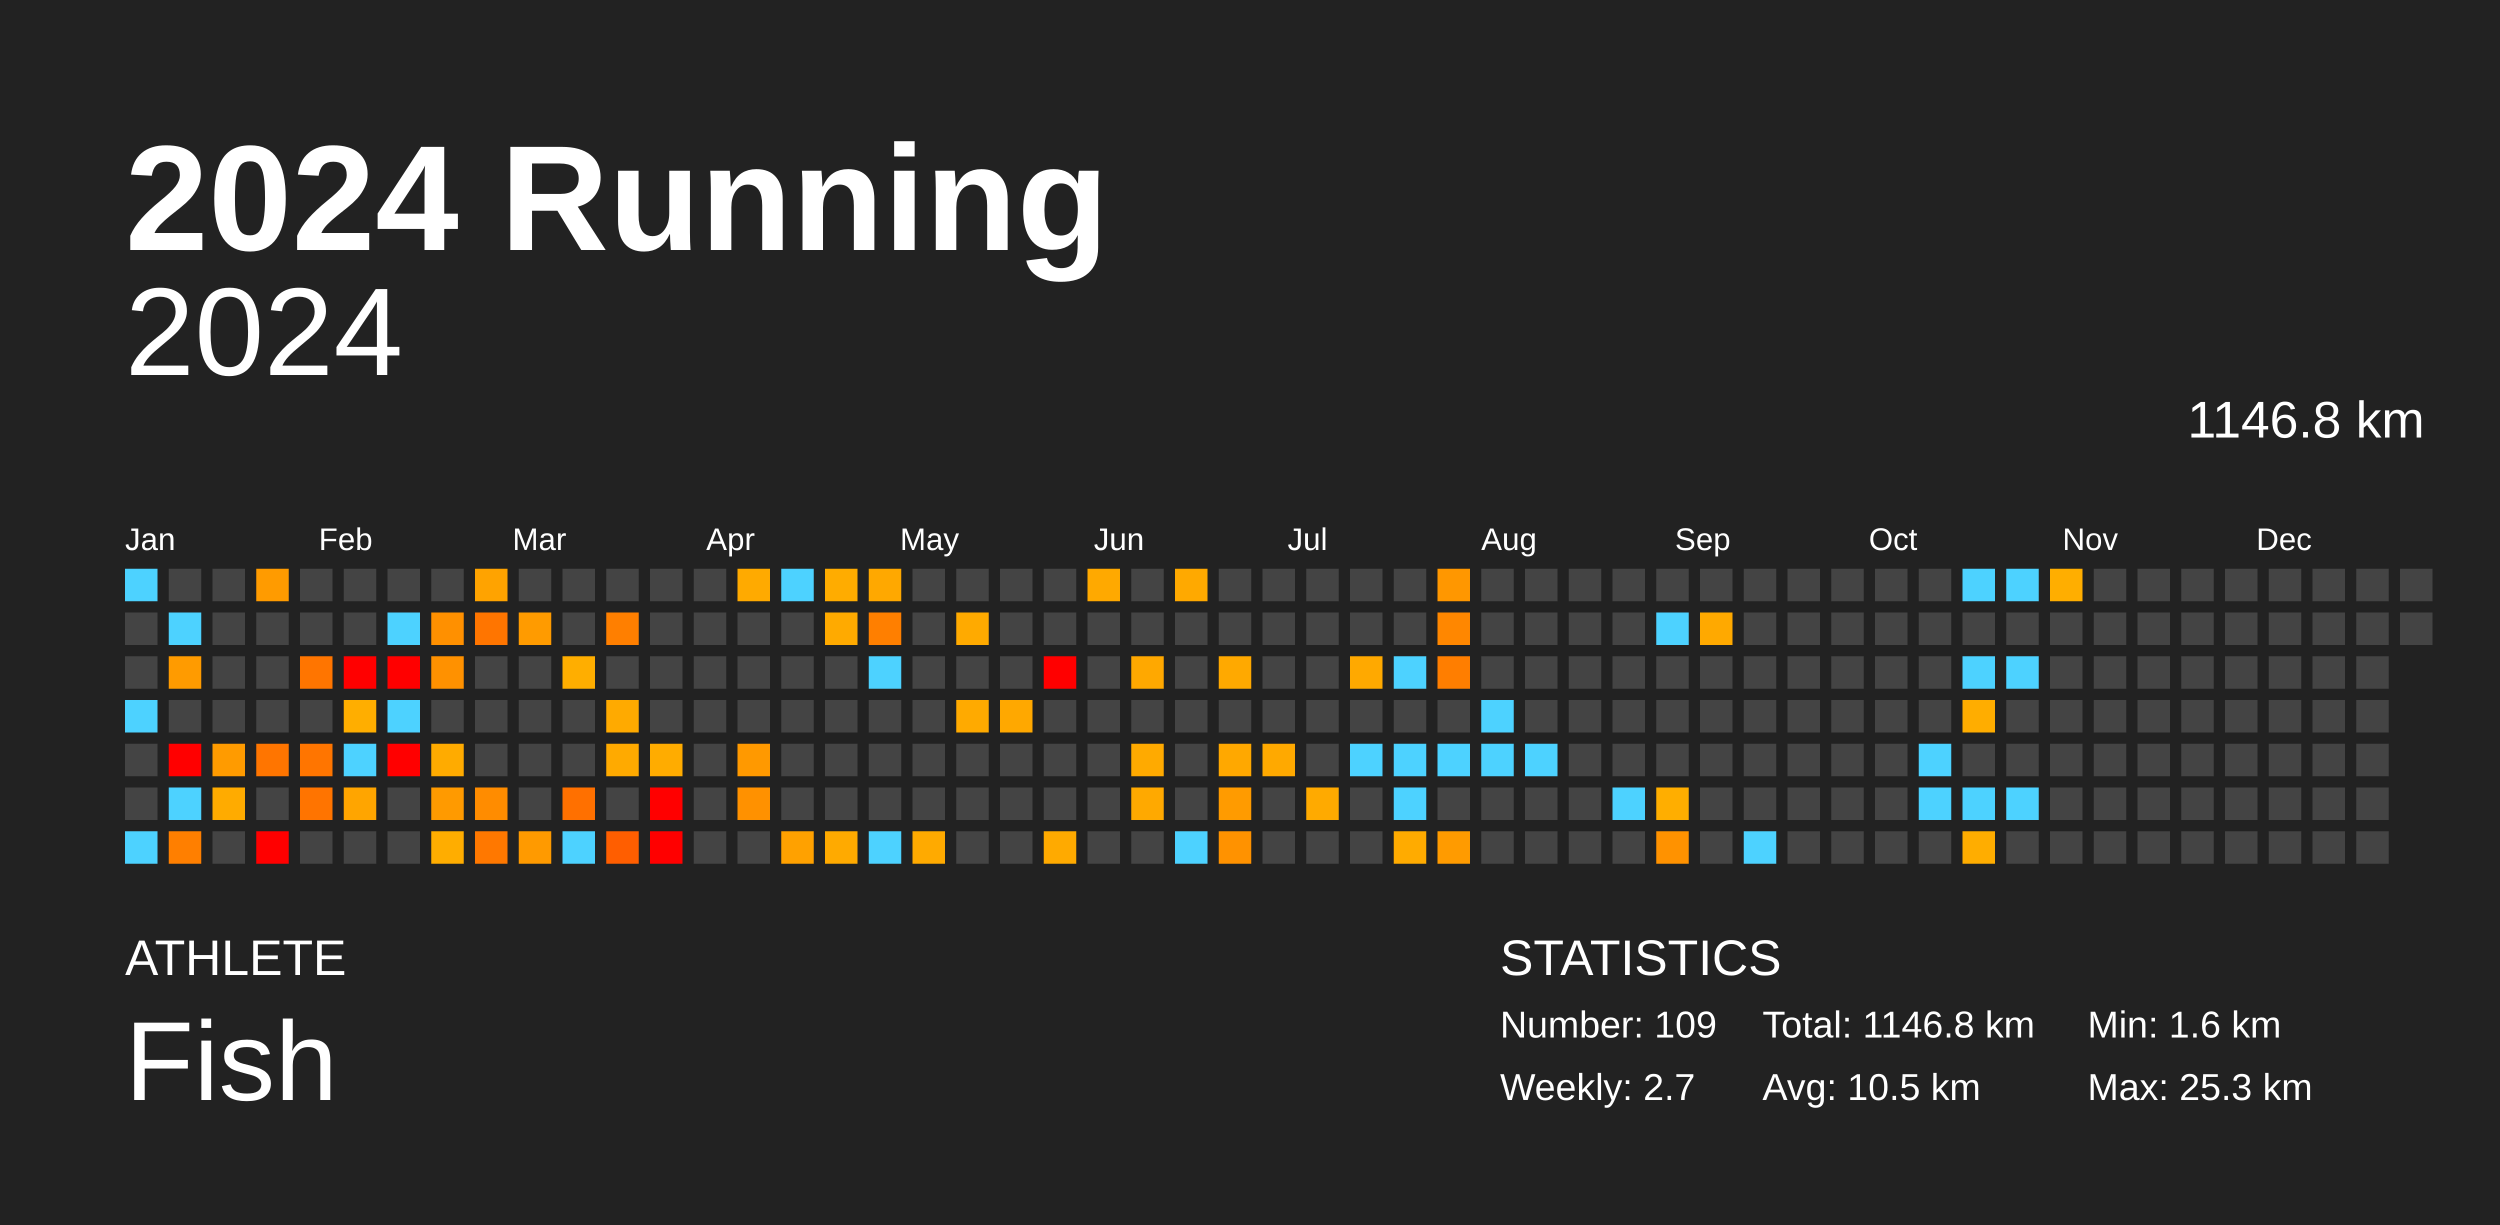
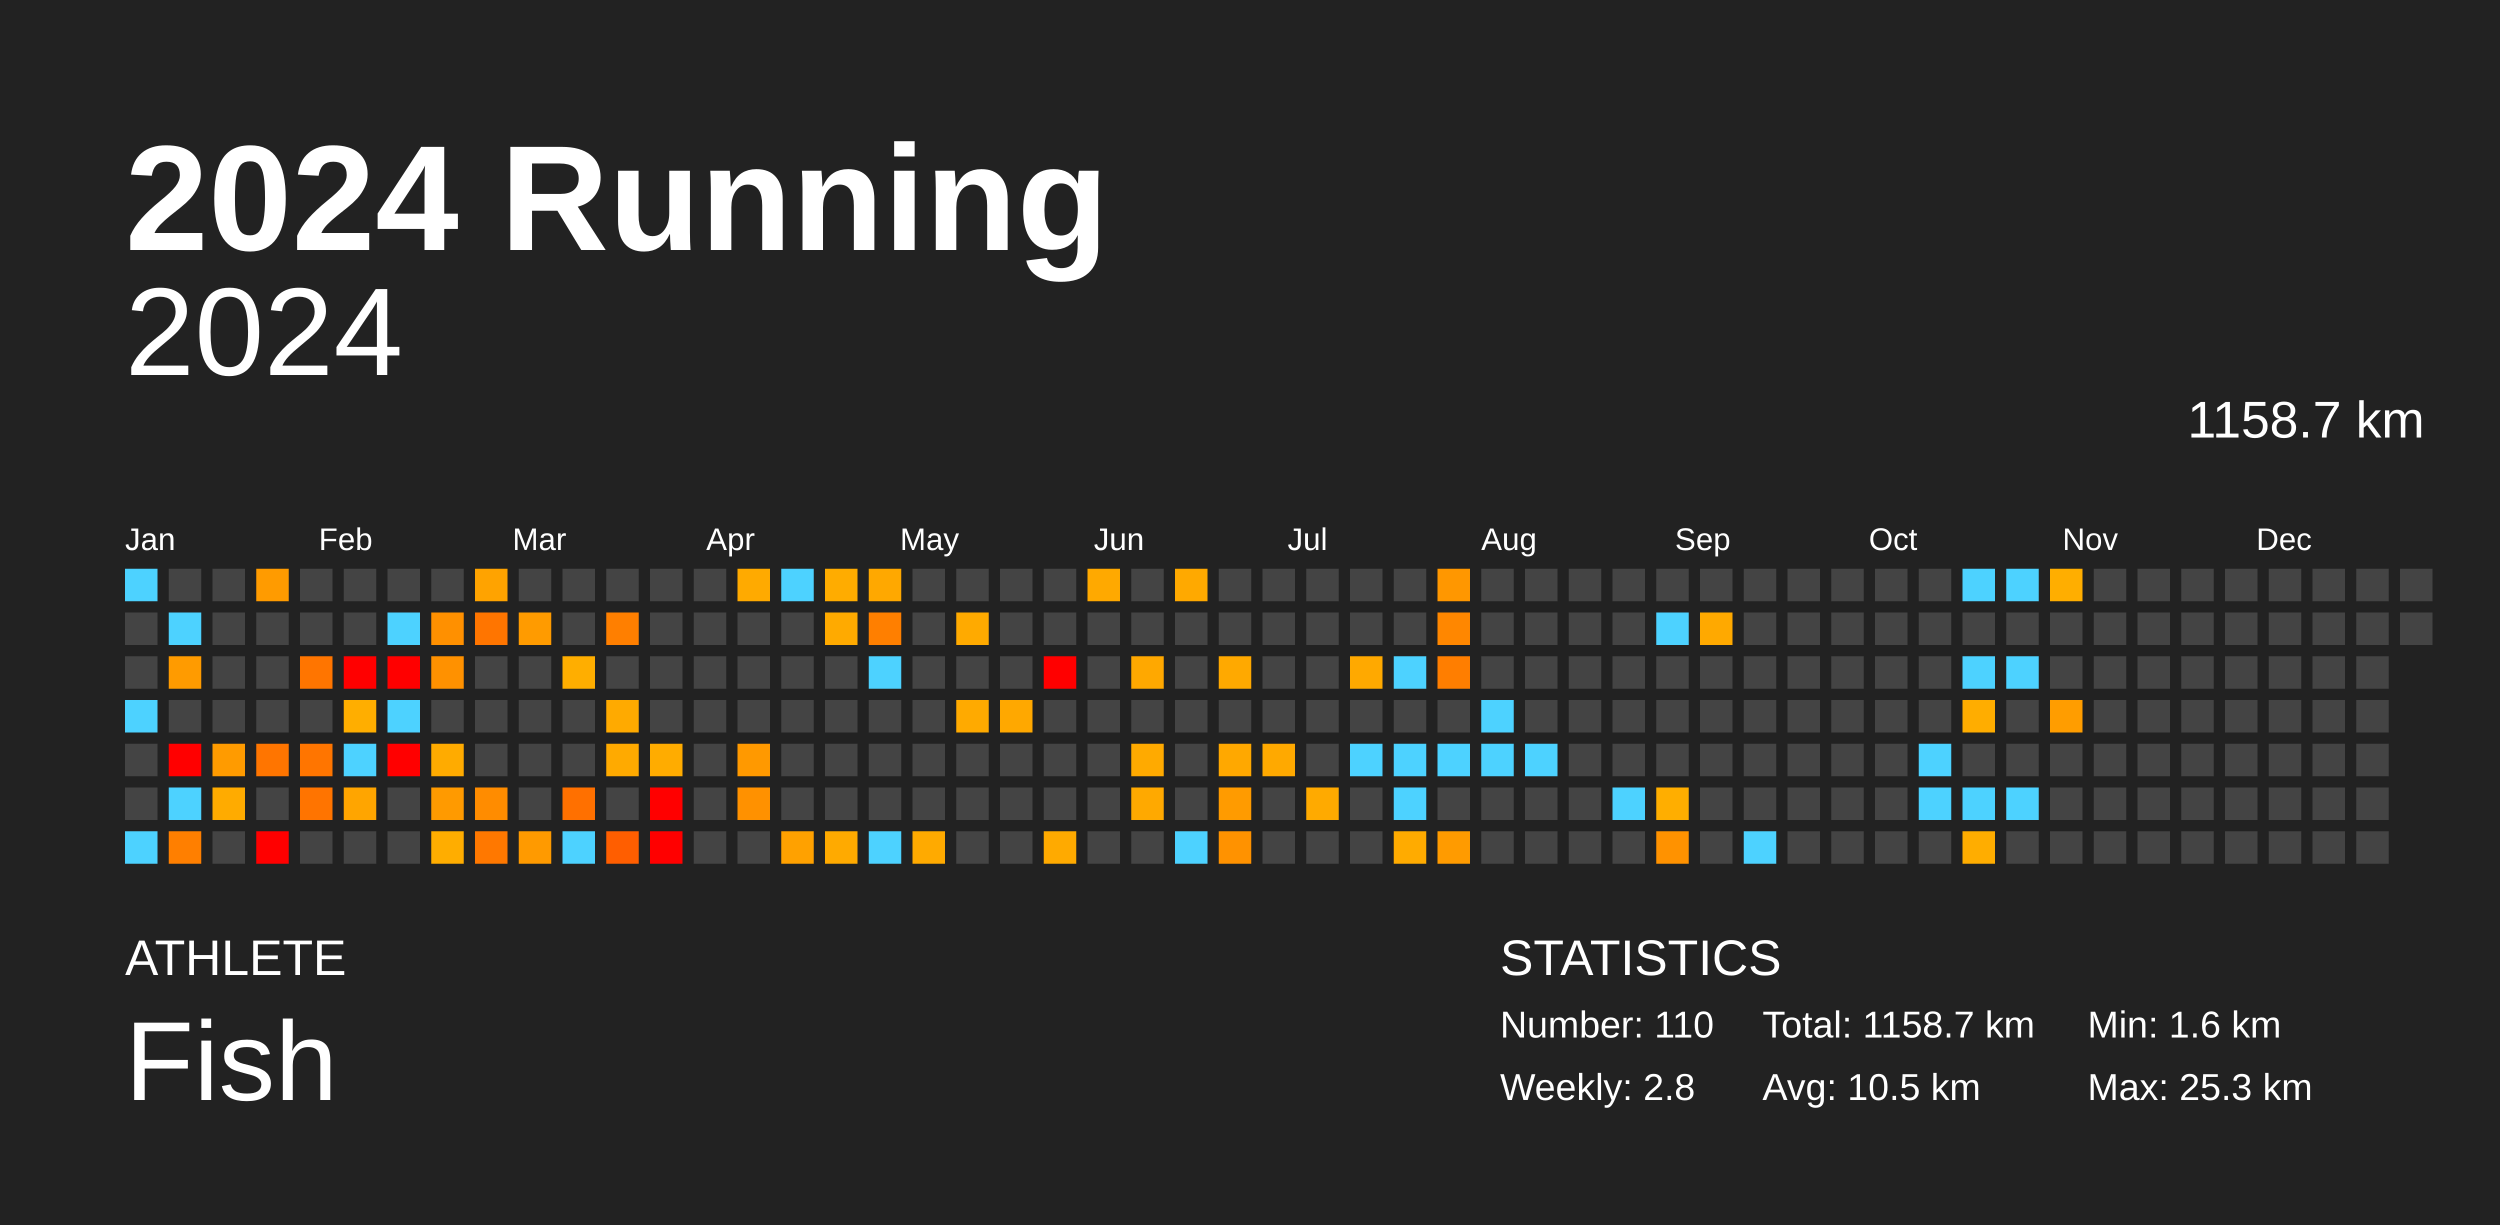
<svg xmlns="http://www.w3.org/2000/svg" baseProfile="full" height="98mm" version="1.1" viewBox="0,0,200,98" width="200mm">
  <defs />
  <rect fill="#222222" height="98" width="200" x="0" y="0" />
  <text fill="#FFFFFF" style="font-size:12px; font-family:Arial; font-weight:bold;" x="10" y="20">2024 Running</text>
  <text fill="#FFFFFF" style="font-size:4px; font-family:Arial" x="10" y="78">ATHLETE</text>
  <text fill="#FFFFFF" style="font-size:9px; font-family:Arial" x="10" y="88">Fish</text>
  <text fill="#FFFFFF" style="font-size:4px; font-family:Arial" x="120" y="78">STATISTICS</text>
-   <text fill="#FFFFFF" style="font-size:3px; font-family:Arial" x="120" y="83">Number: 109</text>
-   <text fill="#FFFFFF" style="font-size:3px; font-family:Arial" x="120" y="88">Weekly: 2.7</text>
-   <text fill="#FFFFFF" style="font-size:3px; font-family:Arial" x="141" y="83">Total: 1146.8 km</text>
+   <text fill="#FFFFFF" style="font-size:3px; font-family:Arial" x="120" y="83">Number: 110</text>
+   <text fill="#FFFFFF" style="font-size:3px; font-family:Arial" x="120" y="88">Weekly: 2.8</text>
+   <text fill="#FFFFFF" style="font-size:3px; font-family:Arial" x="141" y="83">Total: 1158.7 km</text>
  <text fill="#FFFFFF" style="font-size:3px; font-family:Arial" x="141" y="88">Avg: 10.5 km</text>
  <text fill="#FFFFFF" style="font-size:3px; font-family:Arial" x="167" y="83">Min: 1.6 km</text>
  <text fill="#FFFFFF" style="font-size:3px; font-family:Arial" x="167" y="88">Max: 25.3 km</text>
  <text alignment-baseline="hanging" fill="#FFFFFF" style="font-size:10.0px; font-family:Arial;" x="10" y="30">2024</text>
-   <text alignment-baseline="hanging" fill="#FFFFFF" style="font-size:4.125px; font-family:Arial;" x="175" y="35">1146.8 km</text>
+   <text alignment-baseline="hanging" fill="#FFFFFF" style="font-size:4.125px; font-family:Arial;" x="175" y="35">1158.7 km</text>
  <text fill="#FFFFFF" style="font-size:2.5px; font-family:Arial" x="10.0" y="44">Jan</text>
  <text fill="#FFFFFF" style="font-size:2.5px; font-family:Arial" x="25.5" y="44">Feb</text>
  <text fill="#FFFFFF" style="font-size:2.5px; font-family:Arial" x="41.0" y="44">Mar</text>
  <text fill="#FFFFFF" style="font-size:2.5px; font-family:Arial" x="56.5" y="44">Apr</text>
  <text fill="#FFFFFF" style="font-size:2.5px; font-family:Arial" x="72.0" y="44">May</text>
  <text fill="#FFFFFF" style="font-size:2.5px; font-family:Arial" x="87.5" y="44">Jun</text>
  <text fill="#FFFFFF" style="font-size:2.5px; font-family:Arial" x="103.0" y="44">Jul</text>
  <text fill="#FFFFFF" style="font-size:2.5px; font-family:Arial" x="118.5" y="44">Aug</text>
  <text fill="#FFFFFF" style="font-size:2.5px; font-family:Arial" x="134.0" y="44">Sep</text>
  <text fill="#FFFFFF" style="font-size:2.5px; font-family:Arial" x="149.5" y="44">Oct</text>
  <text fill="#FFFFFF" style="font-size:2.5px; font-family:Arial" x="165.0" y="44">Nov</text>
  <text fill="#FFFFFF" style="font-size:2.5px; font-family:Arial" x="180.5" y="44">Dec</text>
  <rect fill="#4dd2ff" height="2.6" width="2.6" x="10.0" y="45.5" />
  <rect fill="#444444" height="2.6" width="2.6" x="10.0" y="49.0" />
  <rect fill="#444444" height="2.6" width="2.6" x="10.0" y="52.5" />
  <rect fill="#4dd2ff" height="2.6" width="2.6" x="10.0" y="56.0" />
  <rect fill="#444444" height="2.6" width="2.6" x="10.0" y="59.5" />
  <rect fill="#444444" height="2.6" width="2.6" x="10.0" y="63.0" />
  <rect fill="#4dd2ff" height="2.6" width="2.6" x="10.0" y="66.5" />
  <rect fill="#444444" height="2.6" width="2.6" x="13.5" y="45.5" />
  <rect fill="#4dd2ff" height="2.6" width="2.6" x="13.5" y="49.0" />
  <rect fill="#ff9b00" height="2.6" width="2.6" x="13.5" y="52.5" />
  <rect fill="#444444" height="2.6" width="2.6" x="13.5" y="56.0" />
  <rect fill="red" height="2.6" width="2.6" x="13.5" y="59.5" />
  <rect fill="#4dd2ff" height="2.6" width="2.6" x="13.5" y="63.0" />
  <rect fill="#ff7f00" height="2.6" width="2.6" x="13.5" y="66.5" />
  <rect fill="#444444" height="2.6" width="2.6" x="17.0" y="45.5" />
  <rect fill="#444444" height="2.6" width="2.6" x="17.0" y="49.0" />
  <rect fill="#444444" height="2.6" width="2.6" x="17.0" y="52.5" />
  <rect fill="#444444" height="2.6" width="2.6" x="17.0" y="56.0" />
  <rect fill="#ff9b00" height="2.6" width="2.6" x="17.0" y="59.5" />
  <rect fill="#ffab00" height="2.6" width="2.6" x="17.0" y="63.0" />
  <rect fill="#444444" height="2.6" width="2.6" x="17.0" y="66.5" />
  <rect fill="#ff9b00" height="2.6" width="2.6" x="20.5" y="45.5" />
  <rect fill="#444444" height="2.6" width="2.6" x="20.5" y="49.0" />
  <rect fill="#444444" height="2.6" width="2.6" x="20.5" y="52.5" />
  <rect fill="#444444" height="2.6" width="2.6" x="20.5" y="56.0" />
  <rect fill="#ff7500" height="2.6" width="2.6" x="20.5" y="59.5" />
  <rect fill="#444444" height="2.6" width="2.6" x="20.5" y="63.0" />
  <rect fill="red" height="2.6" width="2.6" x="20.5" y="66.5" />
  <rect fill="#444444" height="2.6" width="2.6" x="24.0" y="45.5" />
  <rect fill="#444444" height="2.6" width="2.6" x="24.0" y="49.0" />
  <rect fill="#ff7500" height="2.6" width="2.6" x="24.0" y="52.5" />
  <rect fill="#444444" height="2.6" width="2.6" x="24.0" y="56.0" />
  <rect fill="#ff7500" height="2.6" width="2.6" x="24.0" y="59.5" />
  <rect fill="#ff7400" height="2.6" width="2.6" x="24.0" y="63.0" />
  <rect fill="#444444" height="2.6" width="2.6" x="24.0" y="66.5" />
  <rect fill="#444444" height="2.6" width="2.6" x="27.5" y="45.5" />
  <rect fill="#444444" height="2.6" width="2.6" x="27.5" y="49.0" />
  <rect fill="red" height="2.6" width="2.6" x="27.5" y="52.5" />
  <rect fill="#ffae00" height="2.6" width="2.6" x="27.5" y="56.0" />
  <rect fill="#4dd2ff" height="2.6" width="2.6" x="27.5" y="59.5" />
  <rect fill="#ffa500" height="2.6" width="2.6" x="27.5" y="63.0" />
  <rect fill="#444444" height="2.6" width="2.6" x="27.5" y="66.5" />
  <rect fill="#444444" height="2.6" width="2.6" x="31.0" y="45.5" />
  <rect fill="#4dd2ff" height="2.6" width="2.6" x="31.0" y="49.0" />
  <rect fill="red" height="2.6" width="2.6" x="31.0" y="52.5" />
  <rect fill="#4dd2ff" height="2.6" width="2.6" x="31.0" y="56.0" />
  <rect fill="red" height="2.6" width="2.6" x="31.0" y="59.5" />
  <rect fill="#444444" height="2.6" width="2.6" x="31.0" y="63.0" />
  <rect fill="#444444" height="2.6" width="2.6" x="31.0" y="66.5" />
  <rect fill="#444444" height="2.6" width="2.6" x="34.5" y="45.5" />
  <rect fill="#ff9000" height="2.6" width="2.6" x="34.5" y="49.0" />
  <rect fill="#ff9100" height="2.6" width="2.6" x="34.5" y="52.5" />
  <rect fill="#444444" height="2.6" width="2.6" x="34.5" y="56.0" />
  <rect fill="#ffab00" height="2.6" width="2.6" x="34.5" y="59.5" />
  <rect fill="#ff9a00" height="2.6" width="2.6" x="34.5" y="63.0" />
  <rect fill="#ffad00" height="2.6" width="2.6" x="34.5" y="66.5" />
  <rect fill="#ffa300" height="2.6" width="2.6" x="38.0" y="45.5" />
  <rect fill="#ff7500" height="2.6" width="2.6" x="38.0" y="49.0" />
  <rect fill="#444444" height="2.6" width="2.6" x="38.0" y="52.5" />
  <rect fill="#444444" height="2.6" width="2.6" x="38.0" y="56.0" />
  <rect fill="#444444" height="2.6" width="2.6" x="38.0" y="59.5" />
  <rect fill="#ff8c00" height="2.6" width="2.6" x="38.0" y="63.0" />
  <rect fill="#ff7800" height="2.6" width="2.6" x="38.0" y="66.5" />
  <rect fill="#444444" height="2.6" width="2.6" x="41.5" y="45.5" />
  <rect fill="#ff9b00" height="2.6" width="2.6" x="41.5" y="49.0" />
  <rect fill="#444444" height="2.6" width="2.6" x="41.5" y="52.5" />
  <rect fill="#444444" height="2.6" width="2.6" x="41.5" y="56.0" />
  <rect fill="#444444" height="2.6" width="2.6" x="41.5" y="59.5" />
  <rect fill="#444444" height="2.6" width="2.6" x="41.5" y="63.0" />
  <rect fill="#ff9a00" height="2.6" width="2.6" x="41.5" y="66.5" />
  <rect fill="#444444" height="2.6" width="2.6" x="45.0" y="45.5" />
  <rect fill="#444444" height="2.6" width="2.6" x="45.0" y="49.0" />
  <rect fill="#ffae00" height="2.6" width="2.6" x="45.0" y="52.5" />
  <rect fill="#444444" height="2.6" width="2.6" x="45.0" y="56.0" />
  <rect fill="#444444" height="2.6" width="2.6" x="45.0" y="59.5" />
  <rect fill="#ff7000" height="2.6" width="2.6" x="45.0" y="63.0" />
  <rect fill="#4dd2ff" height="2.6" width="2.6" x="45.0" y="66.5" />
  <rect fill="#444444" height="2.6" width="2.6" x="48.5" y="45.5" />
  <rect fill="#ff7f00" height="2.6" width="2.6" x="48.5" y="49.0" />
  <rect fill="#444444" height="2.6" width="2.6" x="48.5" y="52.5" />
  <rect fill="#ffaa00" height="2.6" width="2.6" x="48.5" y="56.0" />
  <rect fill="#ffaa00" height="2.6" width="2.6" x="48.5" y="59.5" />
  <rect fill="#444444" height="2.6" width="2.6" x="48.5" y="63.0" />
  <rect fill="#ff5e00" height="2.6" width="2.6" x="48.5" y="66.5" />
  <rect fill="#444444" height="2.6" width="2.6" x="52.0" y="45.5" />
  <rect fill="#444444" height="2.6" width="2.6" x="52.0" y="49.0" />
  <rect fill="#444444" height="2.6" width="2.6" x="52.0" y="52.5" />
  <rect fill="#444444" height="2.6" width="2.6" x="52.0" y="56.0" />
  <rect fill="#ffac00" height="2.6" width="2.6" x="52.0" y="59.5" />
  <rect fill="red" height="2.6" width="2.6" x="52.0" y="63.0" />
  <rect fill="red" height="2.6" width="2.6" x="52.0" y="66.5" />
  <rect fill="#444444" height="2.6" width="2.6" x="55.5" y="45.5" />
  <rect fill="#444444" height="2.6" width="2.6" x="55.5" y="49.0" />
  <rect fill="#444444" height="2.6" width="2.6" x="55.5" y="52.5" />
  <rect fill="#444444" height="2.6" width="2.6" x="55.5" y="56.0" />
  <rect fill="#444444" height="2.6" width="2.6" x="55.5" y="59.5" />
  <rect fill="#444444" height="2.6" width="2.6" x="55.5" y="63.0" />
  <rect fill="#444444" height="2.6" width="2.6" x="55.5" y="66.5" />
  <rect fill="#ffaa00" height="2.6" width="2.6" x="59.0" y="45.5" />
  <rect fill="#444444" height="2.6" width="2.6" x="59.0" y="49.0" />
  <rect fill="#444444" height="2.6" width="2.6" x="59.0" y="52.5" />
  <rect fill="#444444" height="2.6" width="2.6" x="59.0" y="56.0" />
  <rect fill="#ff9900" height="2.6" width="2.6" x="59.0" y="59.5" />
  <rect fill="#ff9100" height="2.6" width="2.6" x="59.0" y="63.0" />
  <rect fill="#444444" height="2.6" width="2.6" x="59.0" y="66.5" />
  <rect fill="#4dd2ff" height="2.6" width="2.6" x="62.5" y="45.5" />
  <rect fill="#444444" height="2.6" width="2.6" x="62.5" y="49.0" />
  <rect fill="#444444" height="2.6" width="2.6" x="62.5" y="52.5" />
  <rect fill="#444444" height="2.6" width="2.6" x="62.5" y="56.0" />
  <rect fill="#444444" height="2.6" width="2.6" x="62.5" y="59.5" />
  <rect fill="#444444" height="2.6" width="2.6" x="62.5" y="63.0" />
  <rect fill="#ffa100" height="2.6" width="2.6" x="62.5" y="66.5" />
  <rect fill="#ffac00" height="2.6" width="2.6" x="66.0" y="45.5" />
  <rect fill="#ffaa00" height="2.6" width="2.6" x="66.0" y="49.0" />
  <rect fill="#444444" height="2.6" width="2.6" x="66.0" y="52.5" />
  <rect fill="#444444" height="2.6" width="2.6" x="66.0" y="56.0" />
  <rect fill="#444444" height="2.6" width="2.6" x="66.0" y="59.5" />
  <rect fill="#444444" height="2.6" width="2.6" x="66.0" y="63.0" />
  <rect fill="#ffaa00" height="2.6" width="2.6" x="66.0" y="66.5" />
  <rect fill="#ffa800" height="2.6" width="2.6" x="69.5" y="45.5" />
  <rect fill="#ff7f00" height="2.6" width="2.6" x="69.5" y="49.0" />
  <rect fill="#4dd2ff" height="2.6" width="2.6" x="69.5" y="52.5" />
  <rect fill="#444444" height="2.6" width="2.6" x="69.5" y="56.0" />
  <rect fill="#444444" height="2.6" width="2.6" x="69.5" y="59.5" />
  <rect fill="#444444" height="2.6" width="2.6" x="69.5" y="63.0" />
  <rect fill="#4dd2ff" height="2.6" width="2.6" x="69.5" y="66.5" />
  <rect fill="#444444" height="2.6" width="2.6" x="73.0" y="45.5" />
  <rect fill="#444444" height="2.6" width="2.6" x="73.0" y="49.0" />
  <rect fill="#444444" height="2.6" width="2.6" x="73.0" y="52.5" />
  <rect fill="#444444" height="2.6" width="2.6" x="73.0" y="56.0" />
  <rect fill="#444444" height="2.6" width="2.6" x="73.0" y="59.5" />
  <rect fill="#444444" height="2.6" width="2.6" x="73.0" y="63.0" />
  <rect fill="#ffaa00" height="2.6" width="2.6" x="73.0" y="66.5" />
  <rect fill="#444444" height="2.6" width="2.6" x="76.5" y="45.5" />
  <rect fill="#ffaa00" height="2.6" width="2.6" x="76.5" y="49.0" />
  <rect fill="#444444" height="2.6" width="2.6" x="76.5" y="52.5" />
  <rect fill="#ffaa00" height="2.6" width="2.6" x="76.5" y="56.0" />
  <rect fill="#444444" height="2.6" width="2.6" x="76.5" y="59.5" />
  <rect fill="#444444" height="2.6" width="2.6" x="76.5" y="63.0" />
  <rect fill="#444444" height="2.6" width="2.6" x="76.5" y="66.5" />
  <rect fill="#444444" height="2.6" width="2.6" x="80.0" y="45.5" />
  <rect fill="#444444" height="2.6" width="2.6" x="80.0" y="49.0" />
  <rect fill="#444444" height="2.6" width="2.6" x="80.0" y="52.5" />
  <rect fill="#ffa800" height="2.6" width="2.6" x="80.0" y="56.0" />
  <rect fill="#444444" height="2.6" width="2.6" x="80.0" y="59.5" />
  <rect fill="#444444" height="2.6" width="2.6" x="80.0" y="63.0" />
  <rect fill="#444444" height="2.6" width="2.6" x="80.0" y="66.5" />
  <rect fill="#444444" height="2.6" width="2.6" x="83.5" y="45.5" />
  <rect fill="#444444" height="2.6" width="2.6" x="83.5" y="49.0" />
  <rect fill="red" height="2.6" width="2.6" x="83.5" y="52.5" />
  <rect fill="#444444" height="2.6" width="2.6" x="83.5" y="56.0" />
  <rect fill="#444444" height="2.6" width="2.6" x="83.5" y="59.5" />
  <rect fill="#444444" height="2.6" width="2.6" x="83.5" y="63.0" />
  <rect fill="#ffaa00" height="2.6" width="2.6" x="83.5" y="66.5" />
  <rect fill="#ffa900" height="2.6" width="2.6" x="87.0" y="45.5" />
  <rect fill="#444444" height="2.6" width="2.6" x="87.0" y="49.0" />
  <rect fill="#444444" height="2.6" width="2.6" x="87.0" y="52.5" />
  <rect fill="#444444" height="2.6" width="2.6" x="87.0" y="56.0" />
  <rect fill="#444444" height="2.6" width="2.6" x="87.0" y="59.5" />
  <rect fill="#444444" height="2.6" width="2.6" x="87.0" y="63.0" />
  <rect fill="#444444" height="2.6" width="2.6" x="87.0" y="66.5" />
  <rect fill="#444444" height="2.6" width="2.6" x="90.5" y="45.5" />
  <rect fill="#444444" height="2.6" width="2.6" x="90.5" y="49.0" />
  <rect fill="#ffa800" height="2.6" width="2.6" x="90.5" y="52.5" />
  <rect fill="#444444" height="2.6" width="2.6" x="90.5" y="56.0" />
  <rect fill="#ffaa00" height="2.6" width="2.6" x="90.5" y="59.5" />
  <rect fill="#ffa900" height="2.6" width="2.6" x="90.5" y="63.0" />
  <rect fill="#444444" height="2.6" width="2.6" x="90.5" y="66.5" />
  <rect fill="#ffa900" height="2.6" width="2.6" x="94.0" y="45.5" />
  <rect fill="#444444" height="2.6" width="2.6" x="94.0" y="49.0" />
  <rect fill="#444444" height="2.6" width="2.6" x="94.0" y="52.5" />
  <rect fill="#444444" height="2.6" width="2.6" x="94.0" y="56.0" />
  <rect fill="#444444" height="2.6" width="2.6" x="94.0" y="59.5" />
  <rect fill="#444444" height="2.6" width="2.6" x="94.0" y="63.0" />
  <rect fill="#4dd2ff" height="2.6" width="2.6" x="94.0" y="66.5" />
  <rect fill="#444444" height="2.6" width="2.6" x="97.5" y="45.5" />
  <rect fill="#444444" height="2.6" width="2.6" x="97.5" y="49.0" />
  <rect fill="#ffa900" height="2.6" width="2.6" x="97.5" y="52.5" />
  <rect fill="#444444" height="2.6" width="2.6" x="97.5" y="56.0" />
  <rect fill="#ffa800" height="2.6" width="2.6" x="97.5" y="59.5" />
  <rect fill="#ff9b00" height="2.6" width="2.6" x="97.5" y="63.0" />
  <rect fill="#ff9200" height="2.6" width="2.6" x="97.5" y="66.5" />
  <rect fill="#444444" height="2.6" width="2.6" x="101.0" y="45.5" />
  <rect fill="#444444" height="2.6" width="2.6" x="101.0" y="49.0" />
  <rect fill="#444444" height="2.6" width="2.6" x="101.0" y="52.5" />
  <rect fill="#444444" height="2.6" width="2.6" x="101.0" y="56.0" />
  <rect fill="#ffa900" height="2.6" width="2.6" x="101.0" y="59.5" />
  <rect fill="#444444" height="2.6" width="2.6" x="101.0" y="63.0" />
  <rect fill="#444444" height="2.6" width="2.6" x="101.0" y="66.5" />
  <rect fill="#444444" height="2.6" width="2.6" x="104.5" y="45.5" />
  <rect fill="#444444" height="2.6" width="2.6" x="104.5" y="49.0" />
  <rect fill="#444444" height="2.6" width="2.6" x="104.5" y="52.5" />
  <rect fill="#444444" height="2.6" width="2.6" x="104.5" y="56.0" />
  <rect fill="#444444" height="2.6" width="2.6" x="104.5" y="59.5" />
  <rect fill="#ffaa00" height="2.6" width="2.6" x="104.5" y="63.0" />
  <rect fill="#444444" height="2.6" width="2.6" x="104.5" y="66.5" />
  <rect fill="#444444" height="2.6" width="2.6" x="108.0" y="45.5" />
  <rect fill="#444444" height="2.6" width="2.6" x="108.0" y="49.0" />
  <rect fill="#ffa900" height="2.6" width="2.6" x="108.0" y="52.5" />
  <rect fill="#444444" height="2.6" width="2.6" x="108.0" y="56.0" />
  <rect fill="#4dd2ff" height="2.6" width="2.6" x="108.0" y="59.5" />
  <rect fill="#444444" height="2.6" width="2.6" x="108.0" y="63.0" />
  <rect fill="#444444" height="2.6" width="2.6" x="108.0" y="66.5" />
  <rect fill="#444444" height="2.6" width="2.6" x="111.5" y="45.5" />
  <rect fill="#444444" height="2.6" width="2.6" x="111.5" y="49.0" />
  <rect fill="#4dd2ff" height="2.6" width="2.6" x="111.5" y="52.5" />
  <rect fill="#444444" height="2.6" width="2.6" x="111.5" y="56.0" />
  <rect fill="#4dd2ff" height="2.6" width="2.6" x="111.5" y="59.5" />
  <rect fill="#4dd2ff" height="2.6" width="2.6" x="111.5" y="63.0" />
  <rect fill="#ffab00" height="2.6" width="2.6" x="111.5" y="66.5" />
  <rect fill="#ff9700" height="2.6" width="2.6" x="115.0" y="45.5" />
  <rect fill="#ff8700" height="2.6" width="2.6" x="115.0" y="49.0" />
  <rect fill="#ff7e00" height="2.6" width="2.6" x="115.0" y="52.5" />
  <rect fill="#444444" height="2.6" width="2.6" x="115.0" y="56.0" />
  <rect fill="#4dd2ff" height="2.6" width="2.6" x="115.0" y="59.5" />
  <rect fill="#444444" height="2.6" width="2.6" x="115.0" y="63.0" />
  <rect fill="#ff9b00" height="2.6" width="2.6" x="115.0" y="66.5" />
  <rect fill="#444444" height="2.6" width="2.6" x="118.5" y="45.5" />
  <rect fill="#444444" height="2.6" width="2.6" x="118.5" y="49.0" />
  <rect fill="#444444" height="2.6" width="2.6" x="118.5" y="52.5" />
  <rect fill="#4dd2ff" height="2.6" width="2.6" x="118.5" y="56.0" />
  <rect fill="#4dd2ff" height="2.6" width="2.6" x="118.5" y="59.5" />
  <rect fill="#444444" height="2.6" width="2.6" x="118.5" y="63.0" />
  <rect fill="#444444" height="2.6" width="2.6" x="118.5" y="66.5" />
  <rect fill="#444444" height="2.6" width="2.6" x="122.0" y="45.5" />
  <rect fill="#444444" height="2.6" width="2.6" x="122.0" y="49.0" />
  <rect fill="#444444" height="2.6" width="2.6" x="122.0" y="52.5" />
  <rect fill="#444444" height="2.6" width="2.6" x="122.0" y="56.0" />
  <rect fill="#4dd2ff" height="2.6" width="2.6" x="122.0" y="59.5" />
  <rect fill="#444444" height="2.6" width="2.6" x="122.0" y="63.0" />
  <rect fill="#444444" height="2.6" width="2.6" x="122.0" y="66.5" />
  <rect fill="#444444" height="2.6" width="2.6" x="125.5" y="45.5" />
  <rect fill="#444444" height="2.6" width="2.6" x="125.5" y="49.0" />
  <rect fill="#444444" height="2.6" width="2.6" x="125.5" y="52.5" />
  <rect fill="#444444" height="2.6" width="2.6" x="125.5" y="56.0" />
  <rect fill="#444444" height="2.6" width="2.6" x="125.5" y="59.5" />
  <rect fill="#444444" height="2.6" width="2.6" x="125.5" y="63.0" />
  <rect fill="#444444" height="2.6" width="2.6" x="125.5" y="66.5" />
  <rect fill="#444444" height="2.6" width="2.6" x="129.0" y="45.5" />
  <rect fill="#444444" height="2.6" width="2.6" x="129.0" y="49.0" />
  <rect fill="#444444" height="2.6" width="2.6" x="129.0" y="52.5" />
  <rect fill="#444444" height="2.6" width="2.6" x="129.0" y="56.0" />
  <rect fill="#444444" height="2.6" width="2.6" x="129.0" y="59.5" />
  <rect fill="#4dd2ff" height="2.6" width="2.6" x="129.0" y="63.0" />
  <rect fill="#444444" height="2.6" width="2.6" x="129.0" y="66.5" />
  <rect fill="#444444" height="2.6" width="2.6" x="132.5" y="45.5" />
  <rect fill="#4dd2ff" height="2.6" width="2.6" x="132.5" y="49.0" />
  <rect fill="#444444" height="2.6" width="2.6" x="132.5" y="52.5" />
  <rect fill="#444444" height="2.6" width="2.6" x="132.5" y="56.0" />
  <rect fill="#444444" height="2.6" width="2.6" x="132.5" y="59.5" />
  <rect fill="#ffae00" height="2.6" width="2.6" x="132.5" y="63.0" />
  <rect fill="#ff9200" height="2.6" width="2.6" x="132.5" y="66.5" />
  <rect fill="#444444" height="2.6" width="2.6" x="136.0" y="45.5" />
  <rect fill="#ffa900" height="2.6" width="2.6" x="136.0" y="49.0" />
  <rect fill="#444444" height="2.6" width="2.6" x="136.0" y="52.5" />
  <rect fill="#444444" height="2.6" width="2.6" x="136.0" y="56.0" />
  <rect fill="#444444" height="2.6" width="2.6" x="136.0" y="59.5" />
  <rect fill="#444444" height="2.6" width="2.6" x="136.0" y="63.0" />
  <rect fill="#444444" height="2.6" width="2.6" x="136.0" y="66.5" />
  <rect fill="#444444" height="2.6" width="2.6" x="139.5" y="45.5" />
  <rect fill="#444444" height="2.6" width="2.6" x="139.5" y="49.0" />
  <rect fill="#444444" height="2.6" width="2.6" x="139.5" y="52.5" />
  <rect fill="#444444" height="2.6" width="2.6" x="139.5" y="56.0" />
  <rect fill="#444444" height="2.6" width="2.6" x="139.5" y="59.5" />
  <rect fill="#444444" height="2.6" width="2.6" x="139.5" y="63.0" />
  <rect fill="#4dd2ff" height="2.6" width="2.6" x="139.5" y="66.5" />
  <rect fill="#444444" height="2.6" width="2.6" x="143.0" y="45.5" />
  <rect fill="#444444" height="2.6" width="2.6" x="143.0" y="49.0" />
  <rect fill="#444444" height="2.6" width="2.6" x="143.0" y="52.5" />
  <rect fill="#444444" height="2.6" width="2.6" x="143.0" y="56.0" />
  <rect fill="#444444" height="2.6" width="2.6" x="143.0" y="59.5" />
  <rect fill="#444444" height="2.6" width="2.6" x="143.0" y="63.0" />
  <rect fill="#444444" height="2.6" width="2.6" x="143.0" y="66.5" />
  <rect fill="#444444" height="2.6" width="2.6" x="146.5" y="45.5" />
  <rect fill="#444444" height="2.6" width="2.6" x="146.5" y="49.0" />
  <rect fill="#444444" height="2.6" width="2.6" x="146.5" y="52.5" />
  <rect fill="#444444" height="2.6" width="2.6" x="146.5" y="56.0" />
  <rect fill="#444444" height="2.6" width="2.6" x="146.5" y="59.5" />
  <rect fill="#444444" height="2.6" width="2.6" x="146.5" y="63.0" />
  <rect fill="#444444" height="2.6" width="2.6" x="146.5" y="66.5" />
  <rect fill="#444444" height="2.6" width="2.6" x="150.0" y="45.5" />
  <rect fill="#444444" height="2.6" width="2.6" x="150.0" y="49.0" />
  <rect fill="#444444" height="2.6" width="2.6" x="150.0" y="52.5" />
  <rect fill="#444444" height="2.6" width="2.6" x="150.0" y="56.0" />
  <rect fill="#444444" height="2.6" width="2.6" x="150.0" y="59.5" />
  <rect fill="#444444" height="2.6" width="2.6" x="150.0" y="63.0" />
  <rect fill="#444444" height="2.6" width="2.6" x="150.0" y="66.5" />
  <rect fill="#444444" height="2.6" width="2.6" x="153.5" y="45.5" />
  <rect fill="#444444" height="2.6" width="2.6" x="153.5" y="49.0" />
  <rect fill="#444444" height="2.6" width="2.6" x="153.5" y="52.5" />
  <rect fill="#444444" height="2.6" width="2.6" x="153.5" y="56.0" />
  <rect fill="#4dd2ff" height="2.6" width="2.6" x="153.5" y="59.5" />
  <rect fill="#4dd2ff" height="2.6" width="2.6" x="153.5" y="63.0" />
  <rect fill="#444444" height="2.6" width="2.6" x="153.5" y="66.5" />
  <rect fill="#4dd2ff" height="2.6" width="2.6" x="157.0" y="45.5" />
  <rect fill="#444444" height="2.6" width="2.6" x="157.0" y="49.0" />
  <rect fill="#4dd2ff" height="2.6" width="2.6" x="157.0" y="52.5" />
  <rect fill="#ffad00" height="2.6" width="2.6" x="157.0" y="56.0" />
  <rect fill="#444444" height="2.6" width="2.6" x="157.0" y="59.5" />
  <rect fill="#4dd2ff" height="2.6" width="2.6" x="157.0" y="63.0" />
  <rect fill="#ffad00" height="2.6" width="2.6" x="157.0" y="66.5" />
  <rect fill="#4dd2ff" height="2.6" width="2.6" x="160.5" y="45.5" />
  <rect fill="#444444" height="2.6" width="2.6" x="160.5" y="49.0" />
  <rect fill="#4dd2ff" height="2.6" width="2.6" x="160.5" y="52.5" />
  <rect fill="#444444" height="2.6" width="2.6" x="160.5" y="56.0" />
  <rect fill="#444444" height="2.6" width="2.6" x="160.5" y="59.5" />
  <rect fill="#4dd2ff" height="2.6" width="2.6" x="160.5" y="63.0" />
  <rect fill="#444444" height="2.6" width="2.6" x="160.5" y="66.5" />
  <rect fill="#ffae00" height="2.6" width="2.6" x="164.0" y="45.5" />
  <rect fill="#444444" height="2.6" width="2.6" x="164.0" y="49.0" />
  <rect fill="#444444" height="2.6" width="2.6" x="164.0" y="52.5" />
-   <rect fill="#444444" height="2.6" width="2.6" x="164.0" y="56.0" />
+   <rect fill="#ff9d00" height="2.6" width="2.6" x="164.0" y="56.0" />
  <rect fill="#444444" height="2.6" width="2.6" x="164.0" y="59.5" />
  <rect fill="#444444" height="2.6" width="2.6" x="164.0" y="63.0" />
  <rect fill="#444444" height="2.6" width="2.6" x="164.0" y="66.5" />
  <rect fill="#444444" height="2.6" width="2.6" x="167.5" y="45.5" />
  <rect fill="#444444" height="2.6" width="2.6" x="167.5" y="49.0" />
  <rect fill="#444444" height="2.6" width="2.6" x="167.5" y="52.5" />
  <rect fill="#444444" height="2.6" width="2.6" x="167.5" y="56.0" />
  <rect fill="#444444" height="2.6" width="2.6" x="167.5" y="59.5" />
  <rect fill="#444444" height="2.6" width="2.6" x="167.5" y="63.0" />
  <rect fill="#444444" height="2.6" width="2.6" x="167.5" y="66.5" />
  <rect fill="#444444" height="2.6" width="2.6" x="171.0" y="45.5" />
  <rect fill="#444444" height="2.6" width="2.6" x="171.0" y="49.0" />
  <rect fill="#444444" height="2.6" width="2.6" x="171.0" y="52.5" />
  <rect fill="#444444" height="2.6" width="2.6" x="171.0" y="56.0" />
  <rect fill="#444444" height="2.6" width="2.6" x="171.0" y="59.5" />
  <rect fill="#444444" height="2.6" width="2.6" x="171.0" y="63.0" />
  <rect fill="#444444" height="2.6" width="2.6" x="171.0" y="66.5" />
  <rect fill="#444444" height="2.6" width="2.6" x="174.5" y="45.5" />
  <rect fill="#444444" height="2.6" width="2.6" x="174.5" y="49.0" />
  <rect fill="#444444" height="2.6" width="2.6" x="174.5" y="52.5" />
  <rect fill="#444444" height="2.6" width="2.6" x="174.5" y="56.0" />
  <rect fill="#444444" height="2.6" width="2.6" x="174.5" y="59.5" />
  <rect fill="#444444" height="2.6" width="2.6" x="174.5" y="63.0" />
  <rect fill="#444444" height="2.6" width="2.6" x="174.5" y="66.5" />
  <rect fill="#444444" height="2.6" width="2.6" x="178.0" y="45.5" />
  <rect fill="#444444" height="2.6" width="2.6" x="178.0" y="49.0" />
  <rect fill="#444444" height="2.6" width="2.6" x="178.0" y="52.5" />
  <rect fill="#444444" height="2.6" width="2.6" x="178.0" y="56.0" />
  <rect fill="#444444" height="2.6" width="2.6" x="178.0" y="59.5" />
  <rect fill="#444444" height="2.6" width="2.6" x="178.0" y="63.0" />
  <rect fill="#444444" height="2.6" width="2.6" x="178.0" y="66.5" />
  <rect fill="#444444" height="2.6" width="2.6" x="181.5" y="45.5" />
  <rect fill="#444444" height="2.6" width="2.6" x="181.5" y="49.0" />
  <rect fill="#444444" height="2.6" width="2.6" x="181.5" y="52.5" />
  <rect fill="#444444" height="2.6" width="2.6" x="181.5" y="56.0" />
  <rect fill="#444444" height="2.6" width="2.6" x="181.5" y="59.5" />
  <rect fill="#444444" height="2.6" width="2.6" x="181.5" y="63.0" />
  <rect fill="#444444" height="2.6" width="2.6" x="181.5" y="66.5" />
  <rect fill="#444444" height="2.6" width="2.6" x="185.0" y="45.5" />
  <rect fill="#444444" height="2.6" width="2.6" x="185.0" y="49.0" />
  <rect fill="#444444" height="2.6" width="2.6" x="185.0" y="52.5" />
  <rect fill="#444444" height="2.6" width="2.6" x="185.0" y="56.0" />
  <rect fill="#444444" height="2.6" width="2.6" x="185.0" y="59.5" />
  <rect fill="#444444" height="2.6" width="2.6" x="185.0" y="63.0" />
  <rect fill="#444444" height="2.6" width="2.6" x="185.0" y="66.5" />
  <rect fill="#444444" height="2.6" width="2.6" x="188.5" y="45.5" />
  <rect fill="#444444" height="2.6" width="2.6" x="188.5" y="49.0" />
  <rect fill="#444444" height="2.6" width="2.6" x="188.5" y="52.5" />
  <rect fill="#444444" height="2.6" width="2.6" x="188.5" y="56.0" />
  <rect fill="#444444" height="2.6" width="2.6" x="188.5" y="59.5" />
  <rect fill="#444444" height="2.6" width="2.6" x="188.5" y="63.0" />
  <rect fill="#444444" height="2.6" width="2.6" x="188.5" y="66.5" />
  <rect fill="#444444" height="2.6" width="2.6" x="192.0" y="45.5" />
  <rect fill="#444444" height="2.6" width="2.6" x="192.0" y="49.0" />
</svg>
